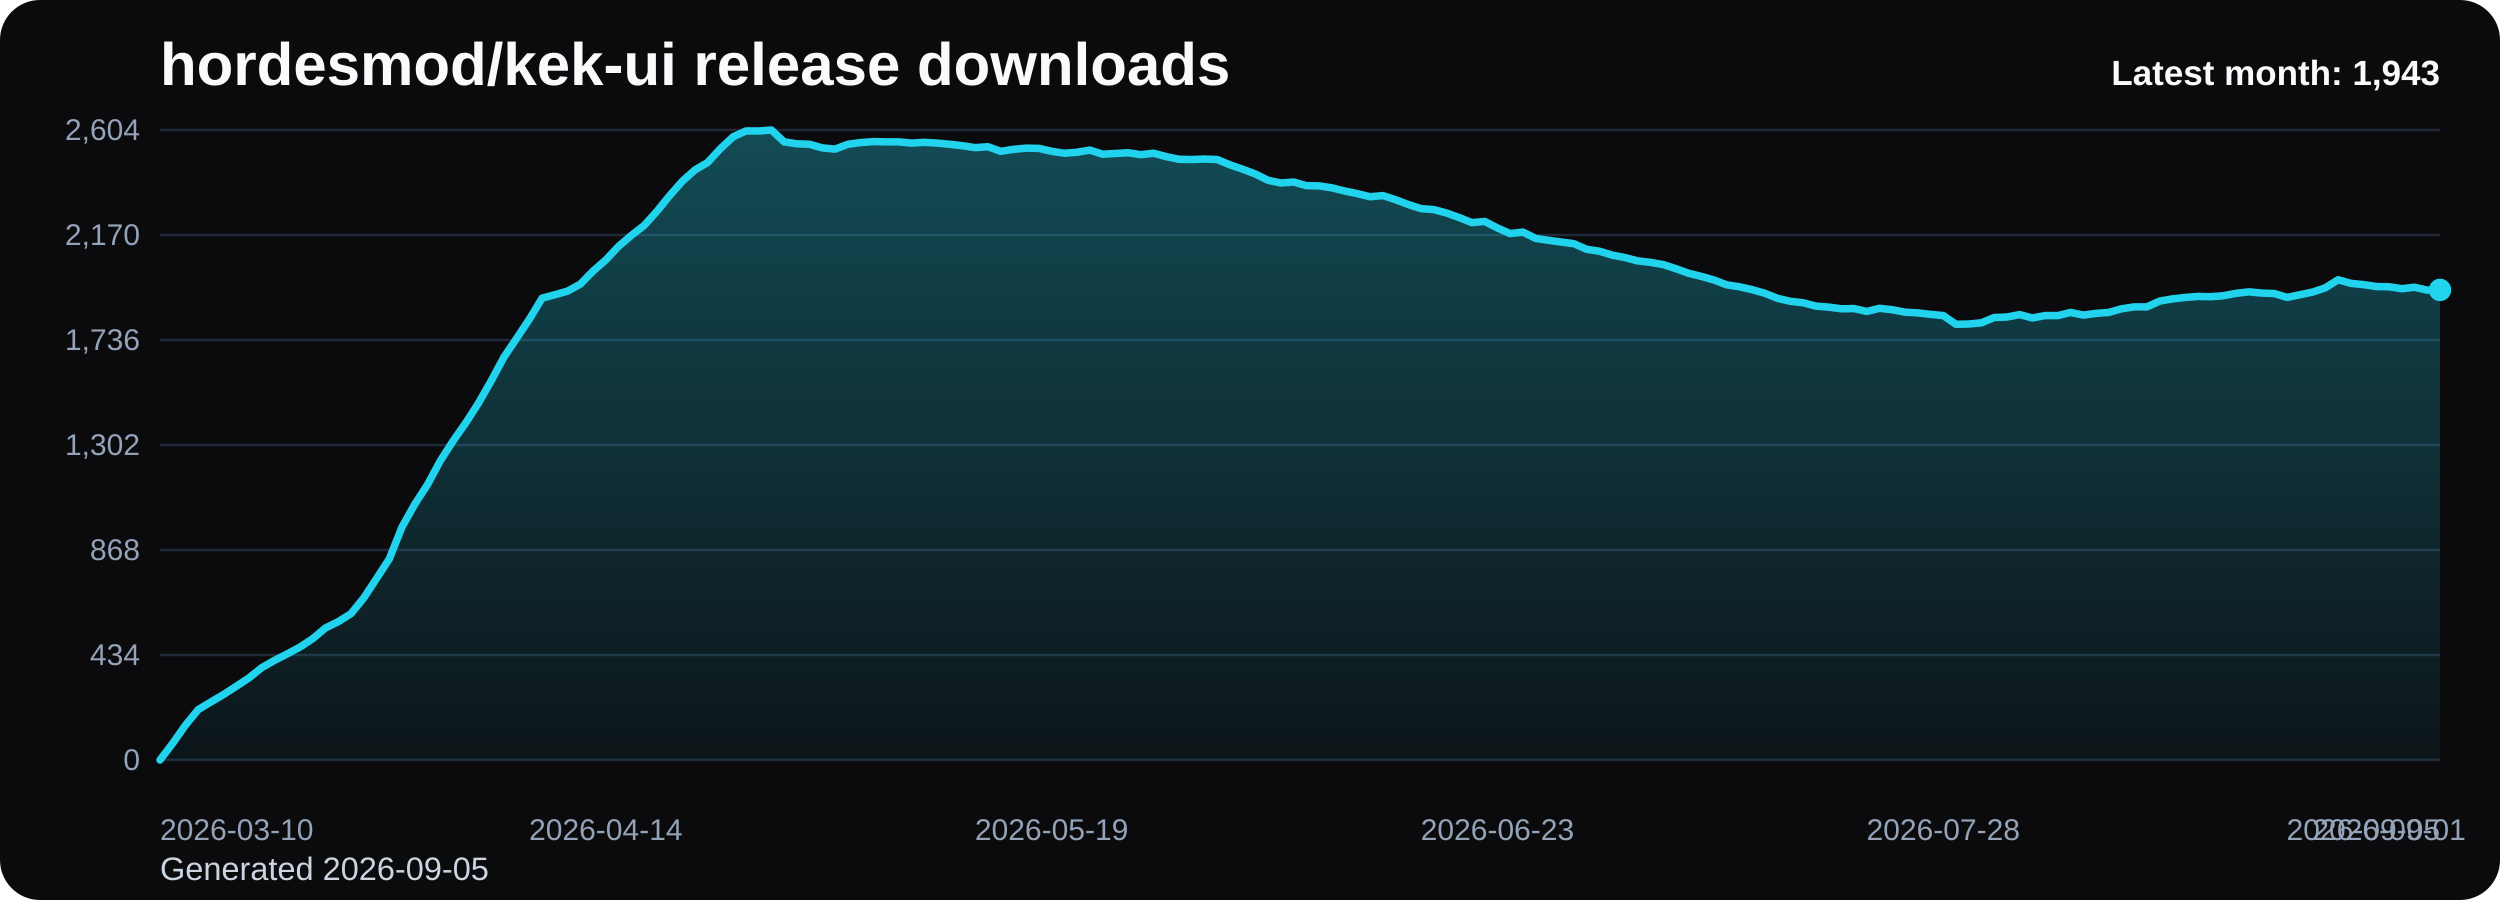
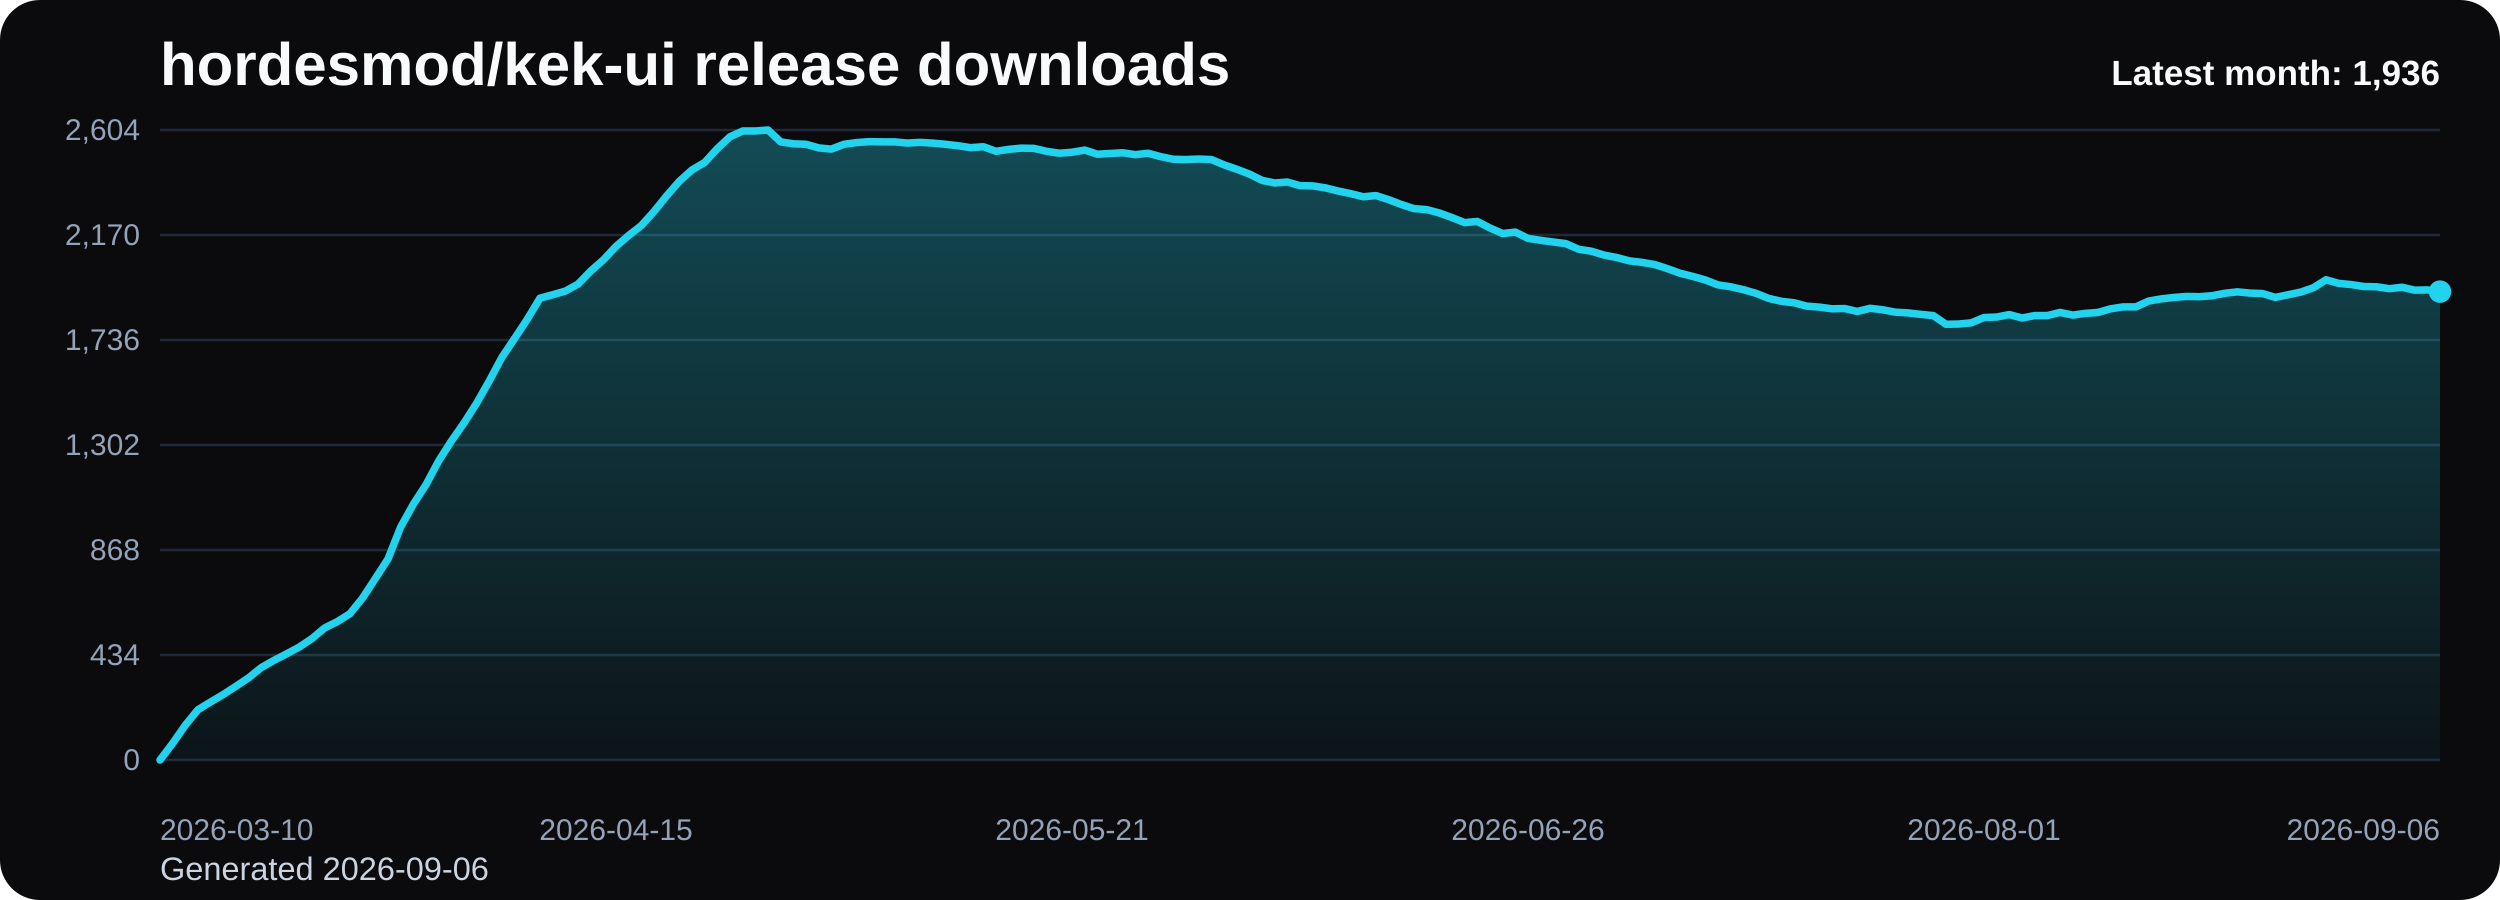
<svg xmlns="http://www.w3.org/2000/svg" viewBox="0 0 1000 360" role="img" aria-label="hordesmod/kek-ui release downloads chart">
  <defs>
    <linearGradient id="fill-monthly-black" x1="0" y1="0" x2="0" y2="1">
      <stop offset="0%" stop-color="#22d3ee" stop-opacity="0.32" />
      <stop offset="100%" stop-color="#22d3ee" stop-opacity="0.05" />
    </linearGradient>
    <style>
      .bg { fill: #0b0b0d; }
      .title { font: 700 24px Arial, sans-serif; fill: #f8fafc; }
      .sub { font: 400 13px Arial, sans-serif; fill: #cbd5e1; }
      .grid { stroke: #1f2937; stroke-width: 1; }
      .axis { font: 400 12px Arial, sans-serif; fill: #94a3b8; }
      .line { fill: none; stroke: #22d3ee; stroke-width: 3; stroke-linecap: round; stroke-linejoin: round; }
      .dot { fill: #22d3ee; }
      .value { font: 600 11px Arial, sans-serif; fill: #cbd5e1; }
      .latest { font: 700 14px Arial, sans-serif; fill: #f8fafc; }
    </style>
  </defs>
  <rect class="bg" x="0" y="0" width="1000" height="360" rx="16" />
  <text class="title" x="64" y="34">hordesmod/kek-ui release downloads</text>
-   <text class="sub" x="64" y="352">Generated 2026-09-05</text>
+   <text class="sub" x="64" y="352">Generated 2026-09-06</text>
  <line x1="64" y1="52.00" x2="976" y2="52.00" class="grid" />
  <text x="56" y="56.00" text-anchor="end" class="axis">2,604</text>
  <line x1="64" y1="94.00" x2="976" y2="94.00" class="grid" />
  <text x="56" y="98.00" text-anchor="end" class="axis">2,170</text>
  <line x1="64" y1="136.00" x2="976" y2="136.00" class="grid" />
  <text x="56" y="140.00" text-anchor="end" class="axis">1,736</text>
  <line x1="64" y1="178.00" x2="976" y2="178.00" class="grid" />
  <text x="56" y="182.00" text-anchor="end" class="axis">1,302</text>
  <line x1="64" y1="220.00" x2="976" y2="220.00" class="grid" />
  <text x="56" y="224.00" text-anchor="end" class="axis">868</text>
  <line x1="64" y1="262.00" x2="976" y2="262.00" class="grid" />
  <text x="56" y="266.00" text-anchor="end" class="axis">434</text>
  <line x1="64" y1="304.00" x2="976" y2="304.00" class="grid" />
  <text x="56" y="308.00" text-anchor="end" class="axis">0</text>
-   <path d="M 64.00 304 L 64.00 304.00 L 69.09 297.32 L 74.19 290.06 L 79.28 283.87 L 84.38 280.77 L 89.47 277.77 L 94.57 274.48 L 99.66 271.10 L 104.76 267.03 L 109.85 264.13 L 114.95 261.52 L 120.04 258.81 L 125.14 255.42 L 130.23 251.16 L 135.33 248.65 L 140.42 245.45 L 145.52 239.16 L 150.61 231.42 L 155.71 223.58 L 160.80 210.81 L 165.90 201.71 L 170.99 193.87 L 176.09 184.39 L 181.18 176.45 L 186.28 169.19 L 191.37 161.26 L 196.47 152.35 L 201.56 142.87 L 206.66 135.32 L 211.75 127.68 L 216.85 119.26 L 221.94 117.90 L 227.04 116.45 L 232.13 113.65 L 237.23 108.42 L 242.32 103.97 L 247.42 98.55 L 252.51 94.19 L 257.61 90.23 L 262.70 84.61 L 267.80 78.32 L 272.89 72.52 L 277.99 67.97 L 283.08 64.97 L 288.18 59.45 L 293.27 54.71 L 298.37 52.39 L 303.46 52.39 L 308.56 52.00 L 313.65 56.74 L 318.75 57.52 L 323.84 57.71 L 328.94 59.16 L 334.03 59.65 L 339.13 57.71 L 344.22 57.03 L 349.32 56.65 L 354.41 56.74 L 359.51 56.74 L 364.60 57.23 L 369.70 56.94 L 374.79 57.23 L 379.89 57.71 L 384.98 58.29 L 390.08 59.06 L 395.17 58.68 L 400.27 60.52 L 405.36 59.74 L 410.46 59.26 L 415.55 59.35 L 420.65 60.52 L 425.74 61.29 L 430.84 60.90 L 435.93 60.03 L 441.03 61.68 L 446.12 61.39 L 451.22 61.10 L 456.31 61.87 L 461.41 61.29 L 466.50 62.65 L 471.60 63.71 L 476.69 63.81 L 481.79 63.61 L 486.88 63.81 L 491.98 65.94 L 497.07 67.68 L 502.17 69.61 L 507.26 72.13 L 512.36 73.19 L 517.45 72.81 L 522.55 74.26 L 527.64 74.35 L 532.74 75.13 L 537.83 76.39 L 542.93 77.45 L 548.02 78.71 L 553.12 78.23 L 558.21 79.87 L 563.31 81.81 L 568.40 83.45 L 573.50 83.84 L 578.59 85.19 L 583.69 87.03 L 588.78 89.06 L 593.88 88.58 L 598.97 91.19 L 604.07 93.42 L 609.16 92.84 L 614.26 95.35 L 619.35 96.13 L 624.45 96.81 L 629.54 97.48 L 634.64 99.71 L 639.73 100.48 L 644.83 102.03 L 649.92 103.00 L 655.02 104.35 L 660.11 104.94 L 665.21 105.81 L 670.30 107.45 L 675.40 109.29 L 680.49 110.55 L 685.59 112.00 L 690.68 113.94 L 695.78 114.71 L 700.87 115.87 L 705.97 117.32 L 711.06 119.35 L 716.16 120.52 L 721.25 121.10 L 726.35 122.45 L 731.44 122.84 L 736.54 123.52 L 741.63 123.42 L 746.73 124.58 L 751.82 123.32 L 756.92 123.90 L 762.01 124.87 L 767.11 125.16 L 772.20 125.74 L 777.30 126.23 L 782.39 129.71 L 787.49 129.61 L 792.58 129.13 L 797.68 127.00 L 802.77 126.81 L 807.87 125.84 L 812.96 127.19 L 818.06 126.23 L 823.15 126.23 L 828.25 124.97 L 833.34 126.03 L 838.44 125.35 L 843.53 124.97 L 848.63 123.52 L 853.72 122.74 L 858.82 122.74 L 863.91 120.42 L 869.01 119.55 L 874.10 118.97 L 879.20 118.58 L 884.29 118.68 L 889.39 118.29 L 894.48 117.32 L 899.58 116.74 L 904.67 117.23 L 909.77 117.42 L 914.86 118.97 L 919.96 117.90 L 925.05 116.84 L 930.15 115.10 L 935.24 111.90 L 940.34 113.35 L 945.43 113.84 L 950.53 114.61 L 955.62 114.71 L 960.72 115.48 L 965.81 114.90 L 970.91 116.06 L 976.00 115.97 L 976.00 304 Z" fill="url(#fill-monthly-black)" />
-   <polyline class="line" points="64.00,304.00 69.09,297.32 74.19,290.06 79.28,283.87 84.38,280.77 89.47,277.77 94.57,274.48 99.66,271.10 104.76,267.03 109.85,264.13 114.95,261.52 120.04,258.81 125.14,255.42 130.23,251.16 135.33,248.65 140.42,245.45 145.52,239.16 150.61,231.42 155.71,223.58 160.80,210.81 165.90,201.71 170.99,193.87 176.09,184.39 181.18,176.45 186.28,169.19 191.37,161.26 196.47,152.35 201.56,142.87 206.66,135.32 211.75,127.68 216.85,119.26 221.94,117.90 227.04,116.45 232.13,113.65 237.23,108.42 242.32,103.97 247.42,98.55 252.51,94.19 257.61,90.23 262.70,84.61 267.80,78.32 272.89,72.52 277.99,67.97 283.08,64.97 288.18,59.45 293.27,54.71 298.37,52.39 303.46,52.39 308.56,52.00 313.65,56.74 318.75,57.52 323.84,57.71 328.94,59.16 334.03,59.65 339.13,57.71 344.22,57.03 349.32,56.65 354.41,56.74 359.51,56.74 364.60,57.23 369.70,56.94 374.79,57.23 379.89,57.71 384.98,58.29 390.08,59.06 395.17,58.68 400.27,60.52 405.36,59.74 410.46,59.26 415.55,59.35 420.65,60.52 425.74,61.29 430.84,60.90 435.93,60.03 441.03,61.68 446.12,61.39 451.22,61.10 456.31,61.87 461.41,61.29 466.50,62.65 471.60,63.71 476.69,63.81 481.79,63.61 486.88,63.81 491.98,65.94 497.07,67.68 502.17,69.61 507.26,72.13 512.36,73.19 517.45,72.81 522.55,74.26 527.64,74.35 532.74,75.13 537.83,76.39 542.93,77.45 548.02,78.71 553.12,78.23 558.21,79.87 563.31,81.81 568.40,83.45 573.50,83.84 578.59,85.19 583.69,87.03 588.78,89.06 593.88,88.58 598.97,91.19 604.07,93.42 609.16,92.84 614.26,95.35 619.35,96.13 624.45,96.81 629.54,97.48 634.64,99.71 639.73,100.48 644.83,102.03 649.92,103.00 655.02,104.35 660.11,104.94 665.21,105.81 670.30,107.45 675.40,109.29 680.49,110.55 685.59,112.00 690.68,113.94 695.78,114.71 700.87,115.87 705.97,117.32 711.06,119.35 716.16,120.52 721.25,121.10 726.35,122.45 731.44,122.84 736.54,123.52 741.63,123.42 746.73,124.58 751.82,123.32 756.92,123.90 762.01,124.87 767.11,125.16 772.20,125.74 777.30,126.23 782.39,129.71 787.49,129.61 792.58,129.13 797.68,127.00 802.77,126.81 807.87,125.84 812.96,127.19 818.06,126.23 823.15,126.23 828.25,124.97 833.34,126.03 838.44,125.35 843.53,124.97 848.63,123.52 853.72,122.74 858.82,122.74 863.91,120.42 869.01,119.55 874.10,118.97 879.20,118.58 884.29,118.68 889.39,118.29 894.48,117.32 899.58,116.74 904.67,117.23 909.77,117.42 914.86,118.97 919.96,117.90 925.05,116.84 930.15,115.10 935.24,111.90 940.34,113.35 945.43,113.84 950.53,114.61 955.62,114.71 960.72,115.48 965.81,114.90 970.91,116.06 976.00,115.97" />
-   <circle class="dot" cx="976.00" cy="115.97" r="4.5" />
+   <path d="M 64.00 304 L 64.00 304.00 L 69.07 297.32 L 74.13 290.06 L 79.20 283.87 L 84.27 280.77 L 89.33 277.77 L 94.40 274.48 L 99.47 271.10 L 104.53 267.03 L 109.60 264.13 L 114.67 261.52 L 119.73 258.81 L 124.80 255.42 L 129.87 251.16 L 134.93 248.65 L 140.00 245.45 L 145.07 239.16 L 150.13 231.42 L 155.20 223.58 L 160.27 210.81 L 165.33 201.71 L 170.40 193.87 L 175.47 184.39 L 180.53 176.45 L 185.60 169.19 L 190.67 161.26 L 195.73 152.35 L 200.80 142.87 L 205.87 135.32 L 210.93 127.68 L 216.00 119.26 L 221.07 117.90 L 226.13 116.45 L 231.20 113.65 L 236.27 108.42 L 241.33 103.97 L 246.40 98.55 L 251.47 94.19 L 256.53 90.23 L 261.60 84.61 L 266.67 78.32 L 271.73 72.52 L 276.80 67.97 L 281.87 64.97 L 286.93 59.45 L 292.00 54.71 L 297.07 52.39 L 302.13 52.39 L 307.20 52.00 L 312.27 56.74 L 317.33 57.52 L 322.40 57.71 L 327.47 59.16 L 332.53 59.65 L 337.60 57.71 L 342.67 57.03 L 347.73 56.65 L 352.80 56.74 L 357.87 56.74 L 362.93 57.23 L 368.00 56.94 L 373.07 57.23 L 378.13 57.71 L 383.20 58.29 L 388.27 59.06 L 393.33 58.68 L 398.40 60.52 L 403.47 59.74 L 408.53 59.26 L 413.60 59.35 L 418.67 60.52 L 423.73 61.29 L 428.80 60.90 L 433.87 60.03 L 438.93 61.68 L 444.00 61.39 L 449.07 61.10 L 454.13 61.87 L 459.20 61.29 L 464.27 62.65 L 469.33 63.71 L 474.40 63.81 L 479.47 63.61 L 484.53 63.81 L 489.60 65.94 L 494.67 67.68 L 499.73 69.61 L 504.80 72.13 L 509.87 73.19 L 514.93 72.81 L 520.00 74.26 L 525.07 74.35 L 530.13 75.13 L 535.20 76.39 L 540.27 77.45 L 545.33 78.71 L 550.40 78.23 L 555.47 79.87 L 560.53 81.81 L 565.60 83.45 L 570.67 83.84 L 575.73 85.19 L 580.80 87.03 L 585.87 89.06 L 590.93 88.58 L 596.00 91.19 L 601.07 93.42 L 606.13 92.84 L 611.20 95.35 L 616.27 96.13 L 621.33 96.81 L 626.40 97.48 L 631.47 99.71 L 636.53 100.48 L 641.60 102.03 L 646.67 103.00 L 651.73 104.35 L 656.80 104.94 L 661.87 105.81 L 666.93 107.45 L 672.00 109.29 L 677.07 110.55 L 682.13 112.00 L 687.20 113.94 L 692.27 114.71 L 697.33 115.87 L 702.40 117.32 L 707.47 119.35 L 712.53 120.52 L 717.60 121.10 L 722.67 122.45 L 727.73 122.84 L 732.80 123.52 L 737.87 123.42 L 742.93 124.58 L 748.00 123.32 L 753.07 123.90 L 758.13 124.87 L 763.20 125.16 L 768.27 125.74 L 773.33 126.23 L 778.40 129.71 L 783.47 129.61 L 788.53 129.13 L 793.60 127.00 L 798.67 126.81 L 803.73 125.84 L 808.80 127.19 L 813.87 126.23 L 818.93 126.23 L 824.00 124.97 L 829.07 126.03 L 834.13 125.35 L 839.20 124.97 L 844.27 123.52 L 849.33 122.74 L 854.40 122.74 L 859.47 120.42 L 864.53 119.55 L 869.60 118.97 L 874.67 118.58 L 879.73 118.68 L 884.80 118.29 L 889.87 117.32 L 894.93 116.74 L 900.00 117.23 L 905.07 117.42 L 910.13 118.97 L 915.20 117.90 L 920.27 116.84 L 925.33 115.10 L 930.40 111.90 L 935.47 113.35 L 940.53 113.84 L 945.60 114.61 L 950.67 114.71 L 955.73 115.48 L 960.80 114.90 L 965.87 116.06 L 970.93 115.97 L 976.00 116.65 L 976.00 304 Z" fill="url(#fill-monthly-black)" />
+   <polyline class="line" points="64.00,304.00 69.07,297.32 74.13,290.06 79.20,283.87 84.27,280.77 89.33,277.77 94.40,274.48 99.47,271.10 104.53,267.03 109.60,264.13 114.67,261.52 119.73,258.81 124.80,255.42 129.87,251.16 134.93,248.65 140.00,245.45 145.07,239.16 150.13,231.42 155.20,223.58 160.27,210.81 165.33,201.71 170.40,193.87 175.47,184.39 180.53,176.45 185.60,169.19 190.67,161.26 195.73,152.35 200.80,142.87 205.87,135.32 210.93,127.68 216.00,119.26 221.07,117.90 226.13,116.45 231.20,113.65 236.27,108.42 241.33,103.97 246.40,98.55 251.47,94.19 256.53,90.23 261.60,84.61 266.67,78.32 271.73,72.52 276.80,67.97 281.87,64.97 286.93,59.45 292.00,54.71 297.07,52.39 302.13,52.39 307.20,52.00 312.27,56.74 317.33,57.52 322.40,57.71 327.47,59.16 332.53,59.65 337.60,57.71 342.67,57.03 347.73,56.65 352.80,56.74 357.87,56.74 362.93,57.23 368.00,56.94 373.07,57.23 378.13,57.71 383.20,58.29 388.27,59.06 393.33,58.68 398.40,60.52 403.47,59.74 408.53,59.26 413.60,59.35 418.67,60.52 423.73,61.29 428.80,60.90 433.87,60.03 438.93,61.68 444.00,61.39 449.07,61.10 454.13,61.87 459.20,61.29 464.27,62.65 469.33,63.71 474.40,63.81 479.47,63.61 484.53,63.81 489.60,65.94 494.67,67.68 499.73,69.61 504.80,72.13 509.87,73.19 514.93,72.81 520.00,74.26 525.07,74.35 530.13,75.13 535.20,76.39 540.27,77.45 545.33,78.71 550.40,78.23 555.47,79.87 560.53,81.81 565.60,83.45 570.67,83.84 575.73,85.19 580.80,87.03 585.87,89.06 590.93,88.58 596.00,91.19 601.07,93.42 606.13,92.84 611.20,95.35 616.27,96.13 621.33,96.81 626.40,97.48 631.47,99.71 636.53,100.48 641.60,102.03 646.67,103.00 651.73,104.35 656.80,104.94 661.87,105.81 666.93,107.45 672.00,109.29 677.07,110.55 682.13,112.00 687.20,113.94 692.27,114.71 697.33,115.87 702.40,117.32 707.47,119.35 712.53,120.52 717.60,121.10 722.67,122.45 727.73,122.84 732.80,123.52 737.87,123.42 742.93,124.58 748.00,123.32 753.07,123.90 758.13,124.87 763.20,125.16 768.27,125.74 773.33,126.23 778.40,129.71 783.47,129.61 788.53,129.13 793.60,127.00 798.67,126.81 803.73,125.84 808.80,127.19 813.87,126.23 818.93,126.23 824.00,124.97 829.07,126.03 834.13,125.35 839.20,124.97 844.27,123.52 849.33,122.74 854.40,122.74 859.47,120.42 864.53,119.55 869.60,118.97 874.67,118.58 879.73,118.68 884.80,118.29 889.87,117.32 894.93,116.74 900.00,117.23 905.07,117.42 910.13,118.97 915.20,117.90 920.27,116.84 925.33,115.10 930.40,111.90 935.47,113.35 940.53,113.84 945.60,114.61 950.67,114.71 955.73,115.48 960.80,114.90 965.87,116.06 970.93,115.97 976.00,116.65" />
+   <circle class="dot" cx="976.00" cy="116.65" r="4.5" />
  <text class="axis" x="64.00" y="336" text-anchor="start">2026-03-10</text>
-   <text class="axis" x="242.32" y="336" text-anchor="middle">2026-04-14</text>
-   <text class="axis" x="420.65" y="336" text-anchor="middle">2026-05-19</text>
-   <text class="axis" x="598.97" y="336" text-anchor="middle">2026-06-23</text>
-   <text class="axis" x="777.30" y="336" text-anchor="middle">2026-07-28</text>
-   <text class="axis" x="955.62" y="336" text-anchor="middle">2026-09-01</text>
-   <text class="axis" x="976.00" y="336" text-anchor="end">2026-09-05</text>
-   <text class="latest" x="976" y="34" text-anchor="end">Latest month: 1,943</text>
+   <text class="axis" x="246.40" y="336" text-anchor="middle">2026-04-15</text>
+   <text class="axis" x="428.80" y="336" text-anchor="middle">2026-05-21</text>
+   <text class="axis" x="611.20" y="336" text-anchor="middle">2026-06-26</text>
+   <text class="axis" x="793.60" y="336" text-anchor="middle">2026-08-01</text>
+   <text class="axis" x="976.00" y="336" text-anchor="end">2026-09-06</text>
+   <text class="latest" x="976" y="34" text-anchor="end">Latest month: 1,936</text>
</svg>
